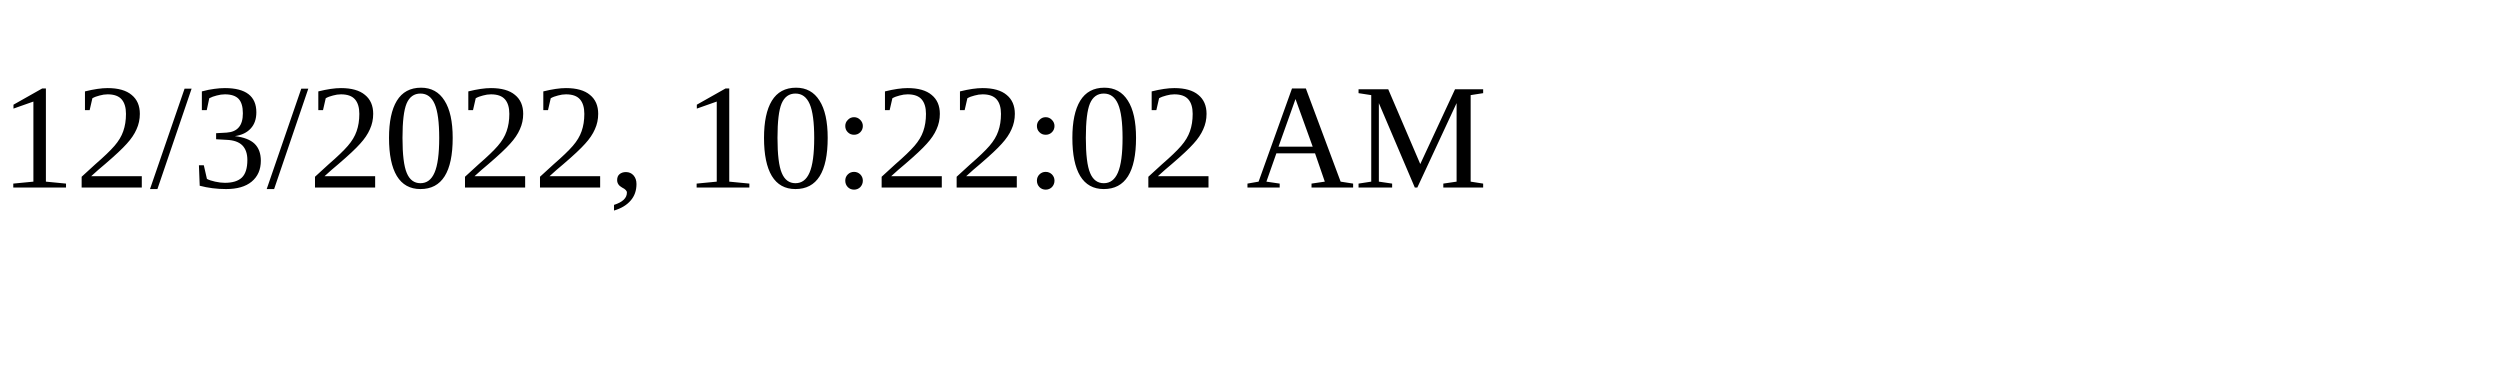
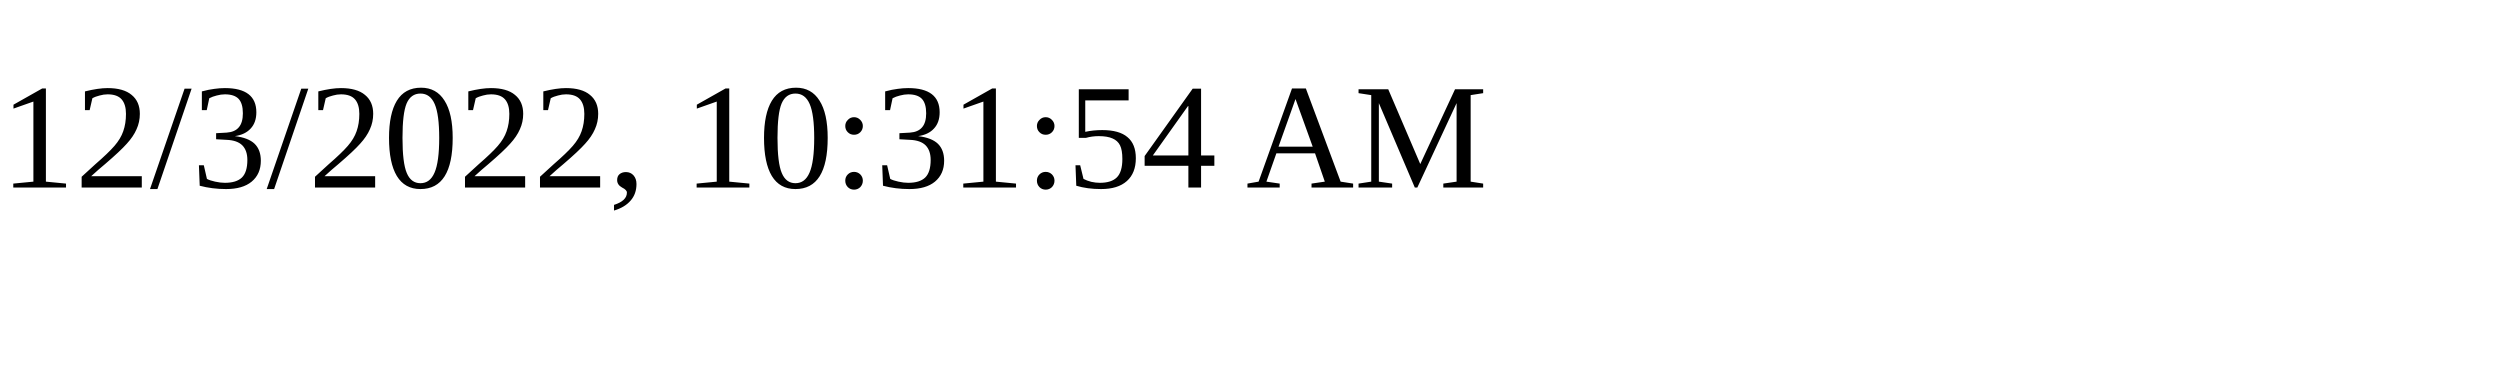
<svg xmlns="http://www.w3.org/2000/svg" height="30" width="200">
-   <text x="0" y="15">12/3/2022, 10:22:02 AM</text>
+   <text x="0" y="15">12/3/2022, 10:31:54 AM</text>
</svg>
